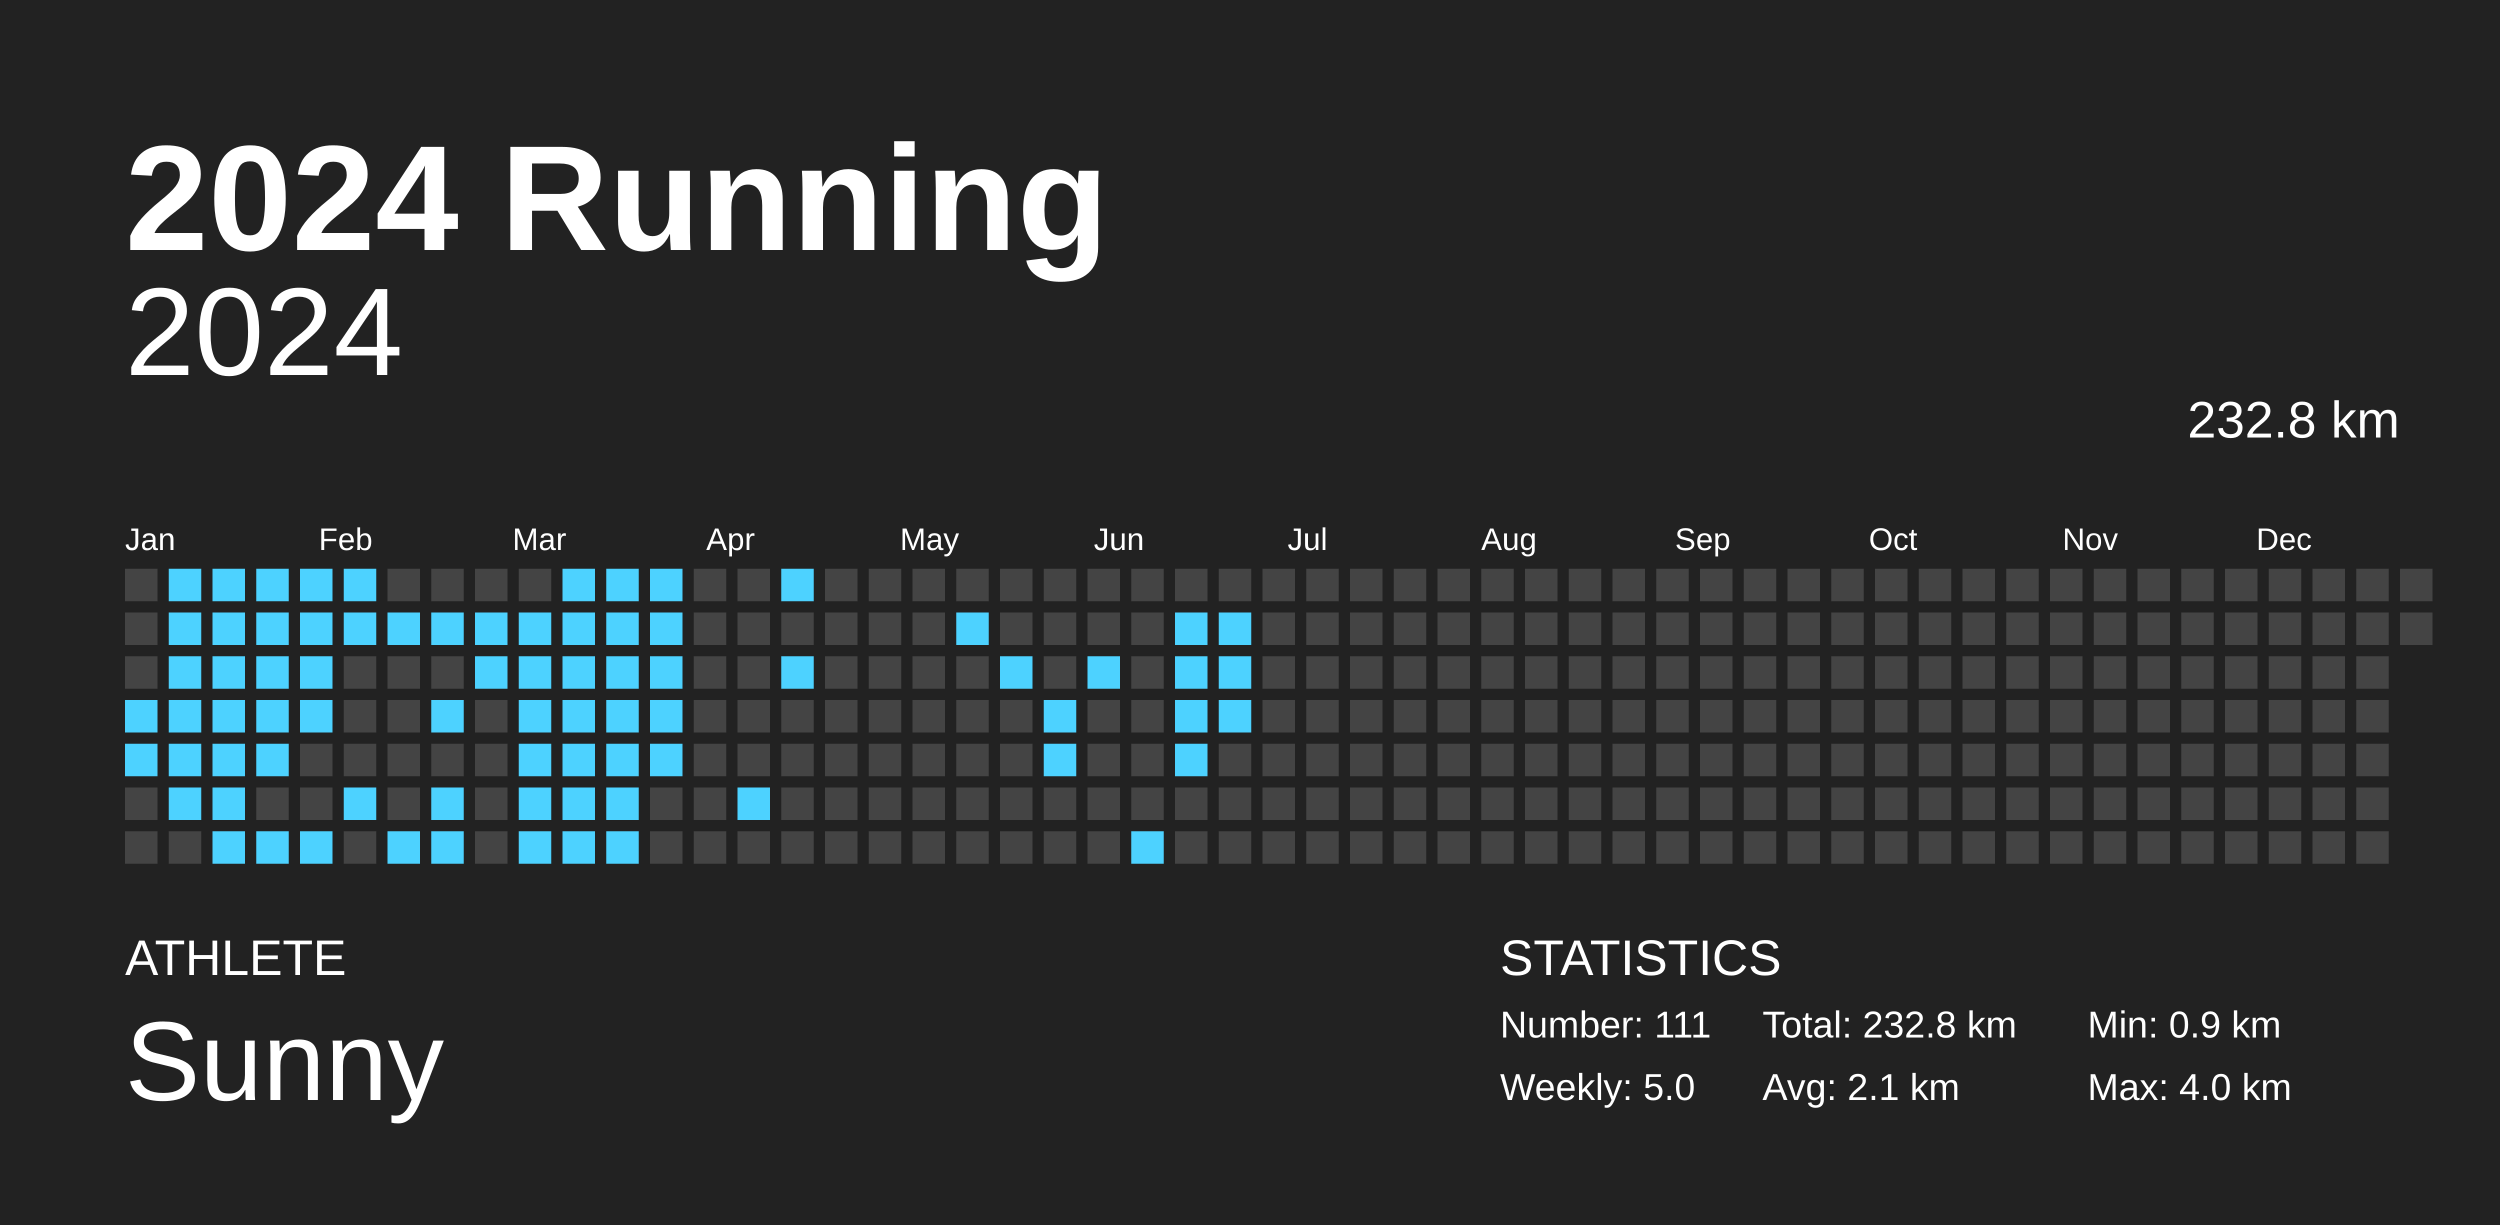
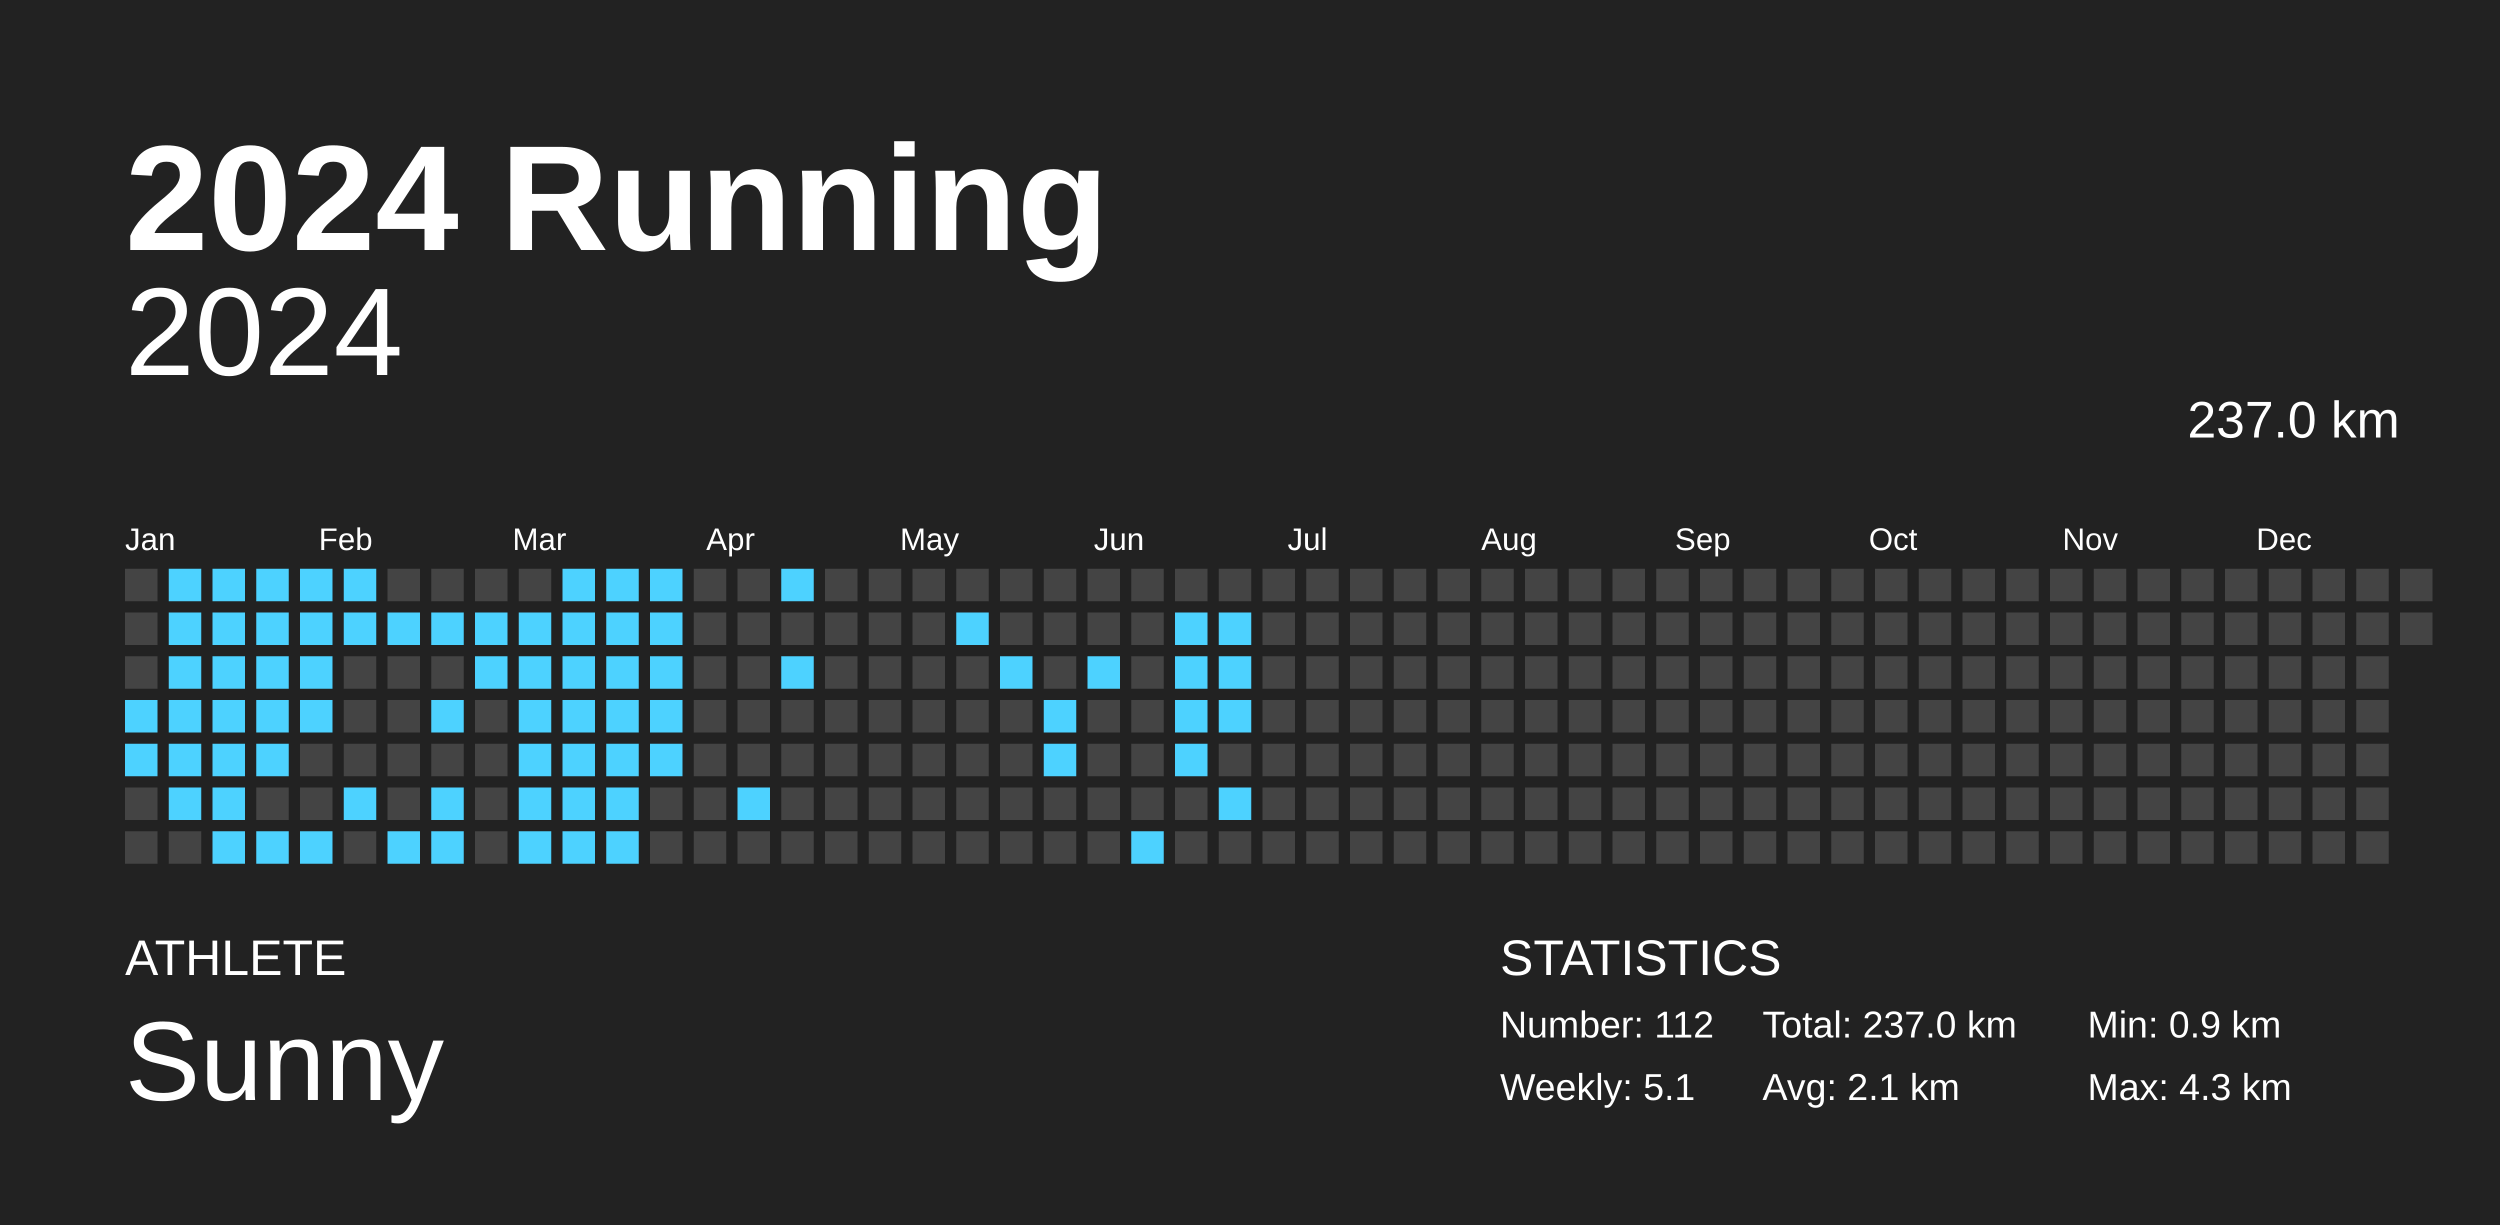
<svg xmlns="http://www.w3.org/2000/svg" baseProfile="full" height="98mm" version="1.1" viewBox="0,0,200,98" width="200mm">
  <defs />
  <rect fill="#222222" height="98" width="200" x="0" y="0" />
  <text fill="#FFFFFF" style="font-size:12px; font-family:Arial; font-weight:bold;" x="10" y="20">2024 Running</text>
  <text fill="#FFFFFF" style="font-size:4px; font-family:Arial" x="10" y="78">ATHLETE</text>
  <text fill="#FFFFFF" style="font-size:9px; font-family:Arial" x="10" y="88">Sunny</text>
  <text fill="#FFFFFF" style="font-size:4px; font-family:Arial" x="120" y="78">STATISTICS</text>
-   <text fill="#FFFFFF" style="font-size:3px; font-family:Arial" x="120" y="83">Number: 111</text>
-   <text fill="#FFFFFF" style="font-size:3px; font-family:Arial" x="120" y="88">Weekly: 5.0</text>
-   <text fill="#FFFFFF" style="font-size:3px; font-family:Arial" x="141" y="83">Total: 232.8 km</text>
+   <text fill="#FFFFFF" style="font-size:3px; font-family:Arial" x="120" y="83">Number: 112</text>
+   <text fill="#FFFFFF" style="font-size:3px; font-family:Arial" x="120" y="88">Weekly: 5.1</text>
+   <text fill="#FFFFFF" style="font-size:3px; font-family:Arial" x="141" y="83">Total: 237.0 km</text>
  <text fill="#FFFFFF" style="font-size:3px; font-family:Arial" x="141" y="88">Avg: 2.1 km</text>
  <text fill="#FFFFFF" style="font-size:3px; font-family:Arial" x="167" y="83">Min: 0.9 km</text>
-   <text fill="#FFFFFF" style="font-size:3px; font-family:Arial" x="167" y="88">Max: 4.0 km</text>
+   <text fill="#FFFFFF" style="font-size:3px; font-family:Arial" x="167" y="88">Max: 4.3 km</text>
  <text alignment-baseline="hanging" fill="#FFFFFF" style="font-size:10.0px; font-family:Arial;" x="10" y="30">2024</text>
-   <text alignment-baseline="hanging" fill="#FFFFFF" style="font-size:4.125px; font-family:Arial;" x="175" y="35">232.8 km</text>
+   <text alignment-baseline="hanging" fill="#FFFFFF" style="font-size:4.125px; font-family:Arial;" x="175" y="35">237.0 km</text>
  <text fill="#FFFFFF" style="font-size:2.5px; font-family:Arial" x="10.0" y="44">Jan</text>
  <text fill="#FFFFFF" style="font-size:2.5px; font-family:Arial" x="25.5" y="44">Feb</text>
  <text fill="#FFFFFF" style="font-size:2.5px; font-family:Arial" x="41.0" y="44">Mar</text>
  <text fill="#FFFFFF" style="font-size:2.5px; font-family:Arial" x="56.5" y="44">Apr</text>
  <text fill="#FFFFFF" style="font-size:2.5px; font-family:Arial" x="72.0" y="44">May</text>
  <text fill="#FFFFFF" style="font-size:2.5px; font-family:Arial" x="87.5" y="44">Jun</text>
  <text fill="#FFFFFF" style="font-size:2.5px; font-family:Arial" x="103.0" y="44">Jul</text>
  <text fill="#FFFFFF" style="font-size:2.5px; font-family:Arial" x="118.5" y="44">Aug</text>
  <text fill="#FFFFFF" style="font-size:2.5px; font-family:Arial" x="134.0" y="44">Sep</text>
  <text fill="#FFFFFF" style="font-size:2.5px; font-family:Arial" x="149.5" y="44">Oct</text>
  <text fill="#FFFFFF" style="font-size:2.5px; font-family:Arial" x="165.0" y="44">Nov</text>
  <text fill="#FFFFFF" style="font-size:2.5px; font-family:Arial" x="180.5" y="44">Dec</text>
  <rect fill="#444444" height="2.6" width="2.6" x="10.0" y="45.5" />
  <rect fill="#444444" height="2.6" width="2.6" x="10.0" y="49.0" />
  <rect fill="#444444" height="2.6" width="2.6" x="10.0" y="52.5" />
  <rect fill="#4dd2ff" height="2.6" width="2.6" x="10.0" y="56.0" />
  <rect fill="#4dd2ff" height="2.6" width="2.6" x="10.0" y="59.5" />
  <rect fill="#444444" height="2.6" width="2.6" x="10.0" y="63.0" />
  <rect fill="#444444" height="2.6" width="2.6" x="10.0" y="66.5" />
  <rect fill="#4dd2ff" height="2.6" width="2.6" x="13.5" y="45.5" />
  <rect fill="#4dd2ff" height="2.6" width="2.6" x="13.5" y="49.0" />
  <rect fill="#4dd2ff" height="2.6" width="2.6" x="13.5" y="52.5" />
  <rect fill="#4dd2ff" height="2.6" width="2.6" x="13.5" y="56.0" />
  <rect fill="#4dd2ff" height="2.6" width="2.6" x="13.5" y="59.5" />
  <rect fill="#4dd2ff" height="2.6" width="2.6" x="13.5" y="63.0" />
  <rect fill="#444444" height="2.6" width="2.6" x="13.5" y="66.5" />
  <rect fill="#4dd2ff" height="2.6" width="2.6" x="17.0" y="45.5" />
  <rect fill="#4dd2ff" height="2.6" width="2.6" x="17.0" y="49.0" />
  <rect fill="#4dd2ff" height="2.6" width="2.6" x="17.0" y="52.5" />
  <rect fill="#4dd2ff" height="2.6" width="2.6" x="17.0" y="56.0" />
  <rect fill="#4dd2ff" height="2.6" width="2.6" x="17.0" y="59.5" />
  <rect fill="#4dd2ff" height="2.6" width="2.6" x="17.0" y="63.0" />
  <rect fill="#4dd2ff" height="2.6" width="2.6" x="17.0" y="66.5" />
  <rect fill="#4dd2ff" height="2.6" width="2.6" x="20.5" y="45.5" />
  <rect fill="#4dd2ff" height="2.6" width="2.6" x="20.5" y="49.0" />
  <rect fill="#4dd2ff" height="2.6" width="2.6" x="20.5" y="52.5" />
  <rect fill="#4dd2ff" height="2.6" width="2.6" x="20.5" y="56.0" />
  <rect fill="#4dd2ff" height="2.6" width="2.6" x="20.5" y="59.5" />
  <rect fill="#444444" height="2.6" width="2.6" x="20.5" y="63.0" />
  <rect fill="#4dd2ff" height="2.6" width="2.6" x="20.5" y="66.5" />
  <rect fill="#4dd2ff" height="2.6" width="2.6" x="24.0" y="45.5" />
  <rect fill="#4dd2ff" height="2.6" width="2.6" x="24.0" y="49.0" />
  <rect fill="#4dd2ff" height="2.6" width="2.6" x="24.0" y="52.5" />
  <rect fill="#4dd2ff" height="2.6" width="2.6" x="24.0" y="56.0" />
  <rect fill="#444444" height="2.6" width="2.6" x="24.0" y="59.5" />
  <rect fill="#444444" height="2.6" width="2.6" x="24.0" y="63.0" />
  <rect fill="#4dd2ff" height="2.6" width="2.6" x="24.0" y="66.5" />
  <rect fill="#4dd2ff" height="2.6" width="2.6" x="27.5" y="45.5" />
  <rect fill="#4dd2ff" height="2.6" width="2.6" x="27.5" y="49.0" />
  <rect fill="#444444" height="2.6" width="2.6" x="27.5" y="52.5" />
  <rect fill="#444444" height="2.6" width="2.6" x="27.5" y="56.0" />
  <rect fill="#444444" height="2.6" width="2.6" x="27.5" y="59.5" />
  <rect fill="#4dd2ff" height="2.6" width="2.6" x="27.5" y="63.0" />
  <rect fill="#444444" height="2.6" width="2.6" x="27.5" y="66.5" />
  <rect fill="#444444" height="2.6" width="2.6" x="31.0" y="45.5" />
  <rect fill="#4dd2ff" height="2.6" width="2.6" x="31.0" y="49.0" />
  <rect fill="#444444" height="2.6" width="2.6" x="31.0" y="52.5" />
  <rect fill="#444444" height="2.6" width="2.6" x="31.0" y="56.0" />
  <rect fill="#444444" height="2.6" width="2.6" x="31.0" y="59.5" />
  <rect fill="#444444" height="2.6" width="2.6" x="31.0" y="63.0" />
  <rect fill="#4dd2ff" height="2.6" width="2.6" x="31.0" y="66.5" />
  <rect fill="#444444" height="2.6" width="2.6" x="34.5" y="45.5" />
  <rect fill="#4dd2ff" height="2.6" width="2.6" x="34.5" y="49.0" />
  <rect fill="#444444" height="2.6" width="2.6" x="34.5" y="52.5" />
  <rect fill="#4dd2ff" height="2.6" width="2.6" x="34.5" y="56.0" />
  <rect fill="#444444" height="2.6" width="2.6" x="34.5" y="59.5" />
  <rect fill="#4dd2ff" height="2.6" width="2.6" x="34.5" y="63.0" />
  <rect fill="#4dd2ff" height="2.6" width="2.6" x="34.5" y="66.5" />
  <rect fill="#444444" height="2.6" width="2.6" x="38.0" y="45.5" />
  <rect fill="#4dd2ff" height="2.6" width="2.6" x="38.0" y="49.0" />
  <rect fill="#4dd2ff" height="2.6" width="2.6" x="38.0" y="52.5" />
  <rect fill="#444444" height="2.6" width="2.6" x="38.0" y="56.0" />
  <rect fill="#444444" height="2.6" width="2.6" x="38.0" y="59.5" />
  <rect fill="#444444" height="2.6" width="2.6" x="38.0" y="63.0" />
  <rect fill="#444444" height="2.6" width="2.6" x="38.0" y="66.5" />
  <rect fill="#444444" height="2.6" width="2.6" x="41.5" y="45.5" />
  <rect fill="#4dd2ff" height="2.6" width="2.6" x="41.5" y="49.0" />
  <rect fill="#4dd2ff" height="2.6" width="2.6" x="41.5" y="52.5" />
  <rect fill="#4dd2ff" height="2.6" width="2.6" x="41.5" y="56.0" />
  <rect fill="#4dd2ff" height="2.6" width="2.6" x="41.5" y="59.5" />
  <rect fill="#4dd2ff" height="2.6" width="2.6" x="41.5" y="63.0" />
  <rect fill="#4dd2ff" height="2.6" width="2.6" x="41.5" y="66.5" />
  <rect fill="#4dd2ff" height="2.6" width="2.6" x="45.0" y="45.5" />
  <rect fill="#4dd2ff" height="2.6" width="2.6" x="45.0" y="49.0" />
  <rect fill="#4dd2ff" height="2.6" width="2.6" x="45.0" y="52.5" />
  <rect fill="#4dd2ff" height="2.6" width="2.6" x="45.0" y="56.0" />
  <rect fill="#4dd2ff" height="2.6" width="2.6" x="45.0" y="59.5" />
  <rect fill="#4dd2ff" height="2.6" width="2.6" x="45.0" y="63.0" />
  <rect fill="#4dd2ff" height="2.6" width="2.6" x="45.0" y="66.5" />
  <rect fill="#4dd2ff" height="2.6" width="2.6" x="48.5" y="45.5" />
  <rect fill="#4dd2ff" height="2.6" width="2.6" x="48.5" y="49.0" />
  <rect fill="#4dd2ff" height="2.6" width="2.6" x="48.5" y="52.5" />
  <rect fill="#4dd2ff" height="2.6" width="2.6" x="48.5" y="56.0" />
  <rect fill="#4dd2ff" height="2.6" width="2.6" x="48.5" y="59.5" />
  <rect fill="#4dd2ff" height="2.6" width="2.6" x="48.5" y="63.0" />
  <rect fill="#4dd2ff" height="2.6" width="2.6" x="48.5" y="66.5" />
  <rect fill="#4dd2ff" height="2.6" width="2.6" x="52.0" y="45.5" />
  <rect fill="#4dd2ff" height="2.6" width="2.6" x="52.0" y="49.0" />
  <rect fill="#4dd2ff" height="2.6" width="2.6" x="52.0" y="52.5" />
  <rect fill="#4dd2ff" height="2.6" width="2.6" x="52.0" y="56.0" />
  <rect fill="#4dd2ff" height="2.6" width="2.6" x="52.0" y="59.5" />
  <rect fill="#444444" height="2.6" width="2.6" x="52.0" y="63.0" />
  <rect fill="#444444" height="2.6" width="2.6" x="52.0" y="66.5" />
  <rect fill="#444444" height="2.6" width="2.6" x="55.5" y="45.5" />
  <rect fill="#444444" height="2.6" width="2.6" x="55.5" y="49.0" />
  <rect fill="#444444" height="2.6" width="2.6" x="55.5" y="52.5" />
  <rect fill="#444444" height="2.6" width="2.6" x="55.5" y="56.0" />
  <rect fill="#444444" height="2.6" width="2.6" x="55.5" y="59.5" />
  <rect fill="#444444" height="2.6" width="2.6" x="55.5" y="63.0" />
  <rect fill="#444444" height="2.6" width="2.6" x="55.5" y="66.5" />
  <rect fill="#444444" height="2.6" width="2.6" x="59.0" y="45.5" />
  <rect fill="#444444" height="2.6" width="2.6" x="59.0" y="49.0" />
  <rect fill="#444444" height="2.6" width="2.6" x="59.0" y="52.5" />
  <rect fill="#444444" height="2.6" width="2.6" x="59.0" y="56.0" />
  <rect fill="#444444" height="2.6" width="2.6" x="59.0" y="59.5" />
  <rect fill="#4dd2ff" height="2.6" width="2.6" x="59.0" y="63.0" />
  <rect fill="#444444" height="2.6" width="2.6" x="59.0" y="66.5" />
  <rect fill="#4dd2ff" height="2.6" width="2.6" x="62.5" y="45.5" />
  <rect fill="#444444" height="2.6" width="2.6" x="62.5" y="49.0" />
  <rect fill="#4dd2ff" height="2.6" width="2.6" x="62.5" y="52.5" />
  <rect fill="#444444" height="2.6" width="2.6" x="62.5" y="56.0" />
  <rect fill="#444444" height="2.6" width="2.6" x="62.5" y="59.5" />
  <rect fill="#444444" height="2.6" width="2.6" x="62.5" y="63.0" />
  <rect fill="#444444" height="2.6" width="2.6" x="62.5" y="66.5" />
  <rect fill="#444444" height="2.6" width="2.6" x="66.0" y="45.5" />
  <rect fill="#444444" height="2.6" width="2.6" x="66.0" y="49.0" />
  <rect fill="#444444" height="2.6" width="2.6" x="66.0" y="52.5" />
  <rect fill="#444444" height="2.6" width="2.6" x="66.0" y="56.0" />
  <rect fill="#444444" height="2.6" width="2.6" x="66.0" y="59.5" />
  <rect fill="#444444" height="2.6" width="2.6" x="66.0" y="63.0" />
  <rect fill="#444444" height="2.6" width="2.6" x="66.0" y="66.5" />
  <rect fill="#444444" height="2.6" width="2.6" x="69.5" y="45.5" />
  <rect fill="#444444" height="2.6" width="2.6" x="69.5" y="49.0" />
  <rect fill="#444444" height="2.6" width="2.6" x="69.5" y="52.5" />
  <rect fill="#444444" height="2.6" width="2.6" x="69.5" y="56.0" />
  <rect fill="#444444" height="2.6" width="2.6" x="69.5" y="59.5" />
  <rect fill="#444444" height="2.6" width="2.6" x="69.5" y="63.0" />
  <rect fill="#444444" height="2.6" width="2.6" x="69.5" y="66.5" />
  <rect fill="#444444" height="2.6" width="2.6" x="73.0" y="45.5" />
  <rect fill="#444444" height="2.6" width="2.6" x="73.0" y="49.0" />
  <rect fill="#444444" height="2.6" width="2.6" x="73.0" y="52.5" />
  <rect fill="#444444" height="2.6" width="2.6" x="73.0" y="56.0" />
  <rect fill="#444444" height="2.6" width="2.6" x="73.0" y="59.5" />
  <rect fill="#444444" height="2.6" width="2.6" x="73.0" y="63.0" />
  <rect fill="#444444" height="2.6" width="2.6" x="73.0" y="66.5" />
  <rect fill="#444444" height="2.6" width="2.6" x="76.5" y="45.5" />
  <rect fill="#4dd2ff" height="2.6" width="2.6" x="76.5" y="49.0" />
  <rect fill="#444444" height="2.6" width="2.6" x="76.5" y="52.5" />
  <rect fill="#444444" height="2.6" width="2.6" x="76.5" y="56.0" />
  <rect fill="#444444" height="2.6" width="2.6" x="76.5" y="59.5" />
  <rect fill="#444444" height="2.6" width="2.6" x="76.5" y="63.0" />
  <rect fill="#444444" height="2.6" width="2.6" x="76.5" y="66.5" />
  <rect fill="#444444" height="2.6" width="2.6" x="80.0" y="45.5" />
  <rect fill="#444444" height="2.6" width="2.6" x="80.0" y="49.0" />
  <rect fill="#4dd2ff" height="2.6" width="2.6" x="80.0" y="52.5" />
  <rect fill="#444444" height="2.6" width="2.6" x="80.0" y="56.0" />
  <rect fill="#444444" height="2.6" width="2.6" x="80.0" y="59.5" />
  <rect fill="#444444" height="2.6" width="2.6" x="80.0" y="63.0" />
  <rect fill="#444444" height="2.6" width="2.6" x="80.0" y="66.5" />
  <rect fill="#444444" height="2.6" width="2.6" x="83.5" y="45.5" />
  <rect fill="#444444" height="2.6" width="2.6" x="83.5" y="49.0" />
  <rect fill="#444444" height="2.6" width="2.6" x="83.5" y="52.5" />
  <rect fill="#4dd2ff" height="2.6" width="2.6" x="83.5" y="56.0" />
  <rect fill="#4dd2ff" height="2.6" width="2.6" x="83.5" y="59.5" />
  <rect fill="#444444" height="2.6" width="2.6" x="83.5" y="63.0" />
  <rect fill="#444444" height="2.6" width="2.6" x="83.5" y="66.5" />
  <rect fill="#444444" height="2.6" width="2.6" x="87.0" y="45.5" />
  <rect fill="#444444" height="2.6" width="2.6" x="87.0" y="49.0" />
  <rect fill="#4dd2ff" height="2.6" width="2.6" x="87.0" y="52.5" />
  <rect fill="#444444" height="2.6" width="2.6" x="87.0" y="56.0" />
  <rect fill="#444444" height="2.6" width="2.6" x="87.0" y="59.5" />
  <rect fill="#444444" height="2.6" width="2.6" x="87.0" y="63.0" />
  <rect fill="#444444" height="2.6" width="2.6" x="87.0" y="66.5" />
  <rect fill="#444444" height="2.6" width="2.6" x="90.5" y="45.5" />
  <rect fill="#444444" height="2.6" width="2.6" x="90.5" y="49.0" />
  <rect fill="#444444" height="2.6" width="2.6" x="90.5" y="52.5" />
  <rect fill="#444444" height="2.6" width="2.6" x="90.5" y="56.0" />
  <rect fill="#444444" height="2.6" width="2.6" x="90.5" y="59.5" />
  <rect fill="#444444" height="2.6" width="2.6" x="90.5" y="63.0" />
  <rect fill="#4dd2ff" height="2.6" width="2.6" x="90.5" y="66.5" />
  <rect fill="#444444" height="2.6" width="2.6" x="94.0" y="45.5" />
  <rect fill="#4dd2ff" height="2.6" width="2.6" x="94.0" y="49.0" />
  <rect fill="#4dd2ff" height="2.6" width="2.6" x="94.0" y="52.5" />
  <rect fill="#4dd2ff" height="2.6" width="2.6" x="94.0" y="56.0" />
  <rect fill="#4dd2ff" height="2.6" width="2.6" x="94.0" y="59.5" />
  <rect fill="#444444" height="2.6" width="2.6" x="94.0" y="63.0" />
  <rect fill="#444444" height="2.6" width="2.6" x="94.0" y="66.5" />
  <rect fill="#444444" height="2.6" width="2.6" x="97.5" y="45.5" />
  <rect fill="#4dd2ff" height="2.6" width="2.6" x="97.5" y="49.0" />
  <rect fill="#4dd2ff" height="2.6" width="2.6" x="97.5" y="52.5" />
  <rect fill="#4dd2ff" height="2.6" width="2.6" x="97.5" y="56.0" />
  <rect fill="#444444" height="2.6" width="2.6" x="97.5" y="59.5" />
-   <rect fill="#444444" height="2.6" width="2.6" x="97.5" y="63.0" />
+   <rect fill="#4dd2ff" height="2.6" width="2.6" x="97.5" y="63.0" />
  <rect fill="#444444" height="2.6" width="2.6" x="97.5" y="66.5" />
  <rect fill="#444444" height="2.6" width="2.6" x="101.0" y="45.5" />
  <rect fill="#444444" height="2.6" width="2.6" x="101.0" y="49.0" />
  <rect fill="#444444" height="2.6" width="2.6" x="101.0" y="52.5" />
  <rect fill="#444444" height="2.6" width="2.6" x="101.0" y="56.0" />
  <rect fill="#444444" height="2.6" width="2.6" x="101.0" y="59.5" />
  <rect fill="#444444" height="2.6" width="2.6" x="101.0" y="63.0" />
  <rect fill="#444444" height="2.6" width="2.6" x="101.0" y="66.5" />
  <rect fill="#444444" height="2.6" width="2.6" x="104.5" y="45.5" />
  <rect fill="#444444" height="2.6" width="2.6" x="104.5" y="49.0" />
  <rect fill="#444444" height="2.6" width="2.6" x="104.5" y="52.5" />
  <rect fill="#444444" height="2.6" width="2.6" x="104.5" y="56.0" />
  <rect fill="#444444" height="2.6" width="2.6" x="104.5" y="59.5" />
  <rect fill="#444444" height="2.6" width="2.6" x="104.5" y="63.0" />
  <rect fill="#444444" height="2.6" width="2.6" x="104.5" y="66.5" />
  <rect fill="#444444" height="2.6" width="2.6" x="108.0" y="45.5" />
  <rect fill="#444444" height="2.6" width="2.6" x="108.0" y="49.0" />
  <rect fill="#444444" height="2.6" width="2.6" x="108.0" y="52.5" />
  <rect fill="#444444" height="2.6" width="2.6" x="108.0" y="56.0" />
  <rect fill="#444444" height="2.6" width="2.6" x="108.0" y="59.5" />
  <rect fill="#444444" height="2.6" width="2.6" x="108.0" y="63.0" />
  <rect fill="#444444" height="2.6" width="2.6" x="108.0" y="66.5" />
  <rect fill="#444444" height="2.6" width="2.6" x="111.5" y="45.5" />
  <rect fill="#444444" height="2.6" width="2.6" x="111.5" y="49.0" />
  <rect fill="#444444" height="2.6" width="2.6" x="111.5" y="52.5" />
  <rect fill="#444444" height="2.6" width="2.6" x="111.5" y="56.0" />
  <rect fill="#444444" height="2.6" width="2.6" x="111.5" y="59.5" />
  <rect fill="#444444" height="2.6" width="2.6" x="111.5" y="63.0" />
  <rect fill="#444444" height="2.6" width="2.6" x="111.5" y="66.5" />
  <rect fill="#444444" height="2.6" width="2.6" x="115.0" y="45.5" />
  <rect fill="#444444" height="2.6" width="2.6" x="115.0" y="49.0" />
  <rect fill="#444444" height="2.6" width="2.6" x="115.0" y="52.5" />
  <rect fill="#444444" height="2.6" width="2.6" x="115.0" y="56.0" />
  <rect fill="#444444" height="2.6" width="2.6" x="115.0" y="59.5" />
  <rect fill="#444444" height="2.6" width="2.6" x="115.0" y="63.0" />
  <rect fill="#444444" height="2.6" width="2.6" x="115.0" y="66.5" />
  <rect fill="#444444" height="2.6" width="2.6" x="118.5" y="45.5" />
  <rect fill="#444444" height="2.6" width="2.6" x="118.5" y="49.0" />
  <rect fill="#444444" height="2.6" width="2.6" x="118.5" y="52.5" />
  <rect fill="#444444" height="2.6" width="2.6" x="118.5" y="56.0" />
  <rect fill="#444444" height="2.6" width="2.6" x="118.5" y="59.5" />
  <rect fill="#444444" height="2.6" width="2.6" x="118.5" y="63.0" />
  <rect fill="#444444" height="2.6" width="2.6" x="118.5" y="66.5" />
  <rect fill="#444444" height="2.6" width="2.6" x="122.0" y="45.5" />
  <rect fill="#444444" height="2.6" width="2.6" x="122.0" y="49.0" />
  <rect fill="#444444" height="2.6" width="2.6" x="122.0" y="52.5" />
  <rect fill="#444444" height="2.6" width="2.6" x="122.0" y="56.0" />
  <rect fill="#444444" height="2.6" width="2.6" x="122.0" y="59.5" />
  <rect fill="#444444" height="2.6" width="2.6" x="122.0" y="63.0" />
  <rect fill="#444444" height="2.6" width="2.6" x="122.0" y="66.5" />
  <rect fill="#444444" height="2.6" width="2.6" x="125.5" y="45.5" />
  <rect fill="#444444" height="2.6" width="2.6" x="125.5" y="49.0" />
  <rect fill="#444444" height="2.6" width="2.6" x="125.5" y="52.5" />
  <rect fill="#444444" height="2.6" width="2.6" x="125.5" y="56.0" />
  <rect fill="#444444" height="2.6" width="2.6" x="125.5" y="59.5" />
  <rect fill="#444444" height="2.6" width="2.6" x="125.5" y="63.0" />
  <rect fill="#444444" height="2.6" width="2.6" x="125.5" y="66.5" />
  <rect fill="#444444" height="2.6" width="2.6" x="129.0" y="45.5" />
  <rect fill="#444444" height="2.6" width="2.6" x="129.0" y="49.0" />
  <rect fill="#444444" height="2.6" width="2.6" x="129.0" y="52.5" />
  <rect fill="#444444" height="2.6" width="2.6" x="129.0" y="56.0" />
  <rect fill="#444444" height="2.6" width="2.6" x="129.0" y="59.5" />
  <rect fill="#444444" height="2.6" width="2.6" x="129.0" y="63.0" />
  <rect fill="#444444" height="2.6" width="2.6" x="129.0" y="66.5" />
  <rect fill="#444444" height="2.6" width="2.6" x="132.5" y="45.5" />
  <rect fill="#444444" height="2.6" width="2.6" x="132.5" y="49.0" />
  <rect fill="#444444" height="2.6" width="2.6" x="132.5" y="52.5" />
  <rect fill="#444444" height="2.6" width="2.6" x="132.5" y="56.0" />
  <rect fill="#444444" height="2.6" width="2.6" x="132.5" y="59.5" />
  <rect fill="#444444" height="2.6" width="2.6" x="132.5" y="63.0" />
  <rect fill="#444444" height="2.6" width="2.6" x="132.5" y="66.5" />
  <rect fill="#444444" height="2.6" width="2.6" x="136.0" y="45.5" />
  <rect fill="#444444" height="2.6" width="2.6" x="136.0" y="49.0" />
  <rect fill="#444444" height="2.6" width="2.6" x="136.0" y="52.5" />
  <rect fill="#444444" height="2.6" width="2.6" x="136.0" y="56.0" />
  <rect fill="#444444" height="2.6" width="2.6" x="136.0" y="59.5" />
  <rect fill="#444444" height="2.6" width="2.6" x="136.0" y="63.0" />
  <rect fill="#444444" height="2.6" width="2.6" x="136.0" y="66.5" />
  <rect fill="#444444" height="2.6" width="2.6" x="139.5" y="45.5" />
  <rect fill="#444444" height="2.6" width="2.6" x="139.5" y="49.0" />
  <rect fill="#444444" height="2.6" width="2.6" x="139.5" y="52.5" />
  <rect fill="#444444" height="2.6" width="2.6" x="139.5" y="56.0" />
  <rect fill="#444444" height="2.6" width="2.6" x="139.5" y="59.5" />
  <rect fill="#444444" height="2.6" width="2.6" x="139.5" y="63.0" />
  <rect fill="#444444" height="2.6" width="2.6" x="139.5" y="66.5" />
  <rect fill="#444444" height="2.6" width="2.6" x="143.0" y="45.5" />
  <rect fill="#444444" height="2.6" width="2.6" x="143.0" y="49.0" />
  <rect fill="#444444" height="2.6" width="2.6" x="143.0" y="52.5" />
  <rect fill="#444444" height="2.6" width="2.6" x="143.0" y="56.0" />
  <rect fill="#444444" height="2.6" width="2.6" x="143.0" y="59.5" />
  <rect fill="#444444" height="2.6" width="2.6" x="143.0" y="63.0" />
  <rect fill="#444444" height="2.6" width="2.6" x="143.0" y="66.5" />
  <rect fill="#444444" height="2.6" width="2.6" x="146.5" y="45.5" />
  <rect fill="#444444" height="2.6" width="2.6" x="146.5" y="49.0" />
  <rect fill="#444444" height="2.6" width="2.6" x="146.5" y="52.5" />
  <rect fill="#444444" height="2.6" width="2.6" x="146.5" y="56.0" />
  <rect fill="#444444" height="2.6" width="2.6" x="146.5" y="59.5" />
  <rect fill="#444444" height="2.6" width="2.6" x="146.5" y="63.0" />
  <rect fill="#444444" height="2.6" width="2.6" x="146.5" y="66.5" />
  <rect fill="#444444" height="2.6" width="2.6" x="150.0" y="45.5" />
  <rect fill="#444444" height="2.6" width="2.6" x="150.0" y="49.0" />
  <rect fill="#444444" height="2.6" width="2.6" x="150.0" y="52.5" />
  <rect fill="#444444" height="2.6" width="2.6" x="150.0" y="56.0" />
  <rect fill="#444444" height="2.6" width="2.6" x="150.0" y="59.5" />
  <rect fill="#444444" height="2.6" width="2.6" x="150.0" y="63.0" />
  <rect fill="#444444" height="2.6" width="2.6" x="150.0" y="66.5" />
  <rect fill="#444444" height="2.6" width="2.6" x="153.5" y="45.5" />
  <rect fill="#444444" height="2.6" width="2.6" x="153.5" y="49.0" />
  <rect fill="#444444" height="2.6" width="2.6" x="153.5" y="52.5" />
  <rect fill="#444444" height="2.6" width="2.6" x="153.5" y="56.0" />
  <rect fill="#444444" height="2.6" width="2.6" x="153.5" y="59.5" />
  <rect fill="#444444" height="2.6" width="2.6" x="153.5" y="63.0" />
  <rect fill="#444444" height="2.6" width="2.6" x="153.5" y="66.5" />
  <rect fill="#444444" height="2.6" width="2.6" x="157.0" y="45.5" />
  <rect fill="#444444" height="2.6" width="2.6" x="157.0" y="49.0" />
  <rect fill="#444444" height="2.6" width="2.6" x="157.0" y="52.5" />
  <rect fill="#444444" height="2.6" width="2.6" x="157.0" y="56.0" />
  <rect fill="#444444" height="2.6" width="2.6" x="157.0" y="59.5" />
  <rect fill="#444444" height="2.6" width="2.6" x="157.0" y="63.0" />
  <rect fill="#444444" height="2.6" width="2.6" x="157.0" y="66.5" />
  <rect fill="#444444" height="2.6" width="2.6" x="160.5" y="45.5" />
  <rect fill="#444444" height="2.6" width="2.6" x="160.5" y="49.0" />
  <rect fill="#444444" height="2.6" width="2.6" x="160.5" y="52.5" />
  <rect fill="#444444" height="2.6" width="2.6" x="160.5" y="56.0" />
  <rect fill="#444444" height="2.6" width="2.6" x="160.5" y="59.5" />
  <rect fill="#444444" height="2.6" width="2.6" x="160.5" y="63.0" />
  <rect fill="#444444" height="2.6" width="2.6" x="160.5" y="66.5" />
  <rect fill="#444444" height="2.6" width="2.6" x="164.0" y="45.5" />
  <rect fill="#444444" height="2.6" width="2.6" x="164.0" y="49.0" />
  <rect fill="#444444" height="2.6" width="2.6" x="164.0" y="52.5" />
  <rect fill="#444444" height="2.6" width="2.6" x="164.0" y="56.0" />
  <rect fill="#444444" height="2.6" width="2.6" x="164.0" y="59.5" />
  <rect fill="#444444" height="2.6" width="2.6" x="164.0" y="63.0" />
  <rect fill="#444444" height="2.6" width="2.6" x="164.0" y="66.5" />
  <rect fill="#444444" height="2.6" width="2.6" x="167.5" y="45.5" />
  <rect fill="#444444" height="2.6" width="2.6" x="167.5" y="49.0" />
  <rect fill="#444444" height="2.6" width="2.6" x="167.5" y="52.5" />
  <rect fill="#444444" height="2.6" width="2.6" x="167.5" y="56.0" />
  <rect fill="#444444" height="2.6" width="2.6" x="167.5" y="59.5" />
  <rect fill="#444444" height="2.6" width="2.6" x="167.5" y="63.0" />
  <rect fill="#444444" height="2.6" width="2.6" x="167.5" y="66.5" />
  <rect fill="#444444" height="2.6" width="2.6" x="171.0" y="45.5" />
  <rect fill="#444444" height="2.6" width="2.6" x="171.0" y="49.0" />
  <rect fill="#444444" height="2.6" width="2.6" x="171.0" y="52.5" />
  <rect fill="#444444" height="2.6" width="2.6" x="171.0" y="56.0" />
  <rect fill="#444444" height="2.6" width="2.6" x="171.0" y="59.5" />
  <rect fill="#444444" height="2.6" width="2.6" x="171.0" y="63.0" />
  <rect fill="#444444" height="2.6" width="2.6" x="171.0" y="66.5" />
  <rect fill="#444444" height="2.6" width="2.6" x="174.5" y="45.5" />
  <rect fill="#444444" height="2.6" width="2.6" x="174.5" y="49.0" />
  <rect fill="#444444" height="2.6" width="2.6" x="174.5" y="52.5" />
  <rect fill="#444444" height="2.6" width="2.6" x="174.5" y="56.0" />
  <rect fill="#444444" height="2.6" width="2.6" x="174.5" y="59.5" />
  <rect fill="#444444" height="2.6" width="2.6" x="174.5" y="63.0" />
  <rect fill="#444444" height="2.6" width="2.6" x="174.5" y="66.5" />
  <rect fill="#444444" height="2.6" width="2.6" x="178.0" y="45.5" />
  <rect fill="#444444" height="2.6" width="2.6" x="178.0" y="49.0" />
  <rect fill="#444444" height="2.6" width="2.6" x="178.0" y="52.5" />
  <rect fill="#444444" height="2.6" width="2.6" x="178.0" y="56.0" />
  <rect fill="#444444" height="2.6" width="2.6" x="178.0" y="59.5" />
  <rect fill="#444444" height="2.6" width="2.6" x="178.0" y="63.0" />
  <rect fill="#444444" height="2.6" width="2.6" x="178.0" y="66.5" />
  <rect fill="#444444" height="2.6" width="2.6" x="181.5" y="45.5" />
  <rect fill="#444444" height="2.6" width="2.6" x="181.5" y="49.0" />
  <rect fill="#444444" height="2.6" width="2.6" x="181.5" y="52.5" />
  <rect fill="#444444" height="2.6" width="2.6" x="181.5" y="56.0" />
  <rect fill="#444444" height="2.6" width="2.6" x="181.5" y="59.5" />
  <rect fill="#444444" height="2.6" width="2.6" x="181.5" y="63.0" />
  <rect fill="#444444" height="2.6" width="2.6" x="181.5" y="66.5" />
  <rect fill="#444444" height="2.6" width="2.6" x="185.0" y="45.5" />
  <rect fill="#444444" height="2.6" width="2.6" x="185.0" y="49.0" />
  <rect fill="#444444" height="2.6" width="2.6" x="185.0" y="52.5" />
  <rect fill="#444444" height="2.6" width="2.6" x="185.0" y="56.0" />
  <rect fill="#444444" height="2.6" width="2.6" x="185.0" y="59.5" />
  <rect fill="#444444" height="2.6" width="2.6" x="185.0" y="63.0" />
  <rect fill="#444444" height="2.6" width="2.6" x="185.0" y="66.5" />
  <rect fill="#444444" height="2.6" width="2.6" x="188.5" y="45.5" />
  <rect fill="#444444" height="2.6" width="2.6" x="188.5" y="49.0" />
  <rect fill="#444444" height="2.6" width="2.6" x="188.5" y="52.5" />
  <rect fill="#444444" height="2.6" width="2.6" x="188.5" y="56.0" />
  <rect fill="#444444" height="2.6" width="2.6" x="188.5" y="59.5" />
  <rect fill="#444444" height="2.6" width="2.6" x="188.5" y="63.0" />
  <rect fill="#444444" height="2.6" width="2.6" x="188.5" y="66.5" />
  <rect fill="#444444" height="2.6" width="2.6" x="192.0" y="45.5" />
  <rect fill="#444444" height="2.6" width="2.6" x="192.0" y="49.0" />
</svg>
